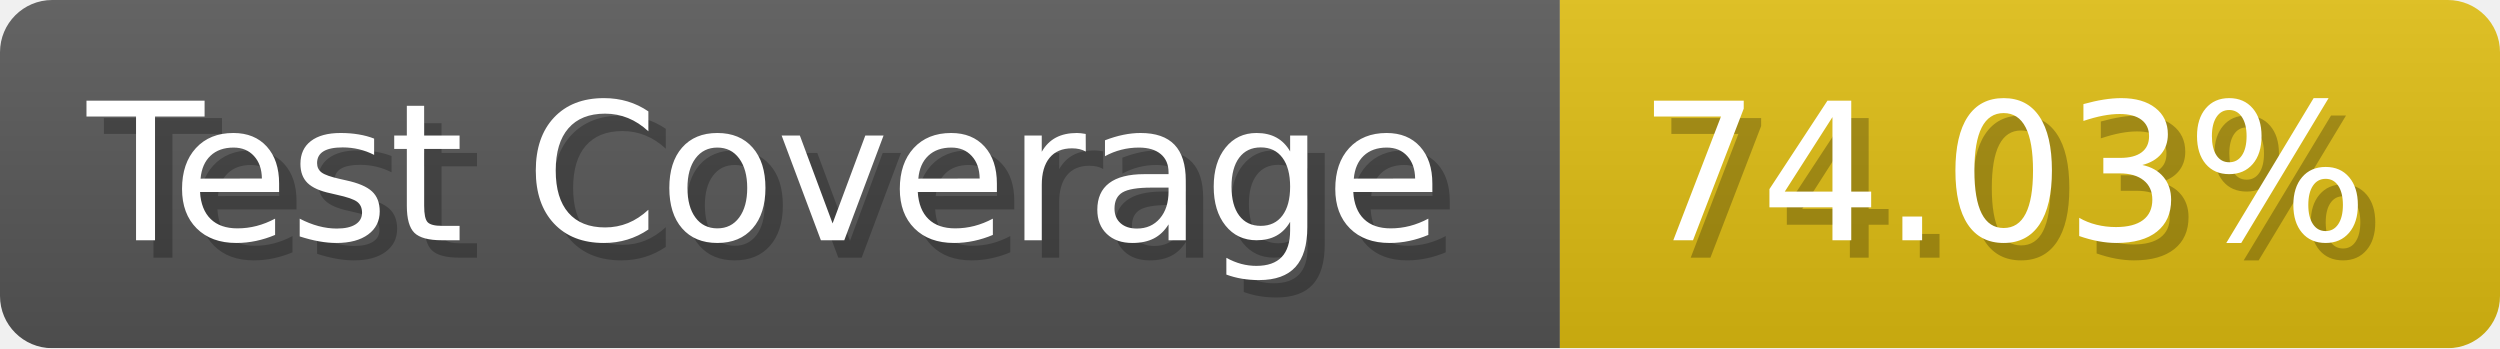
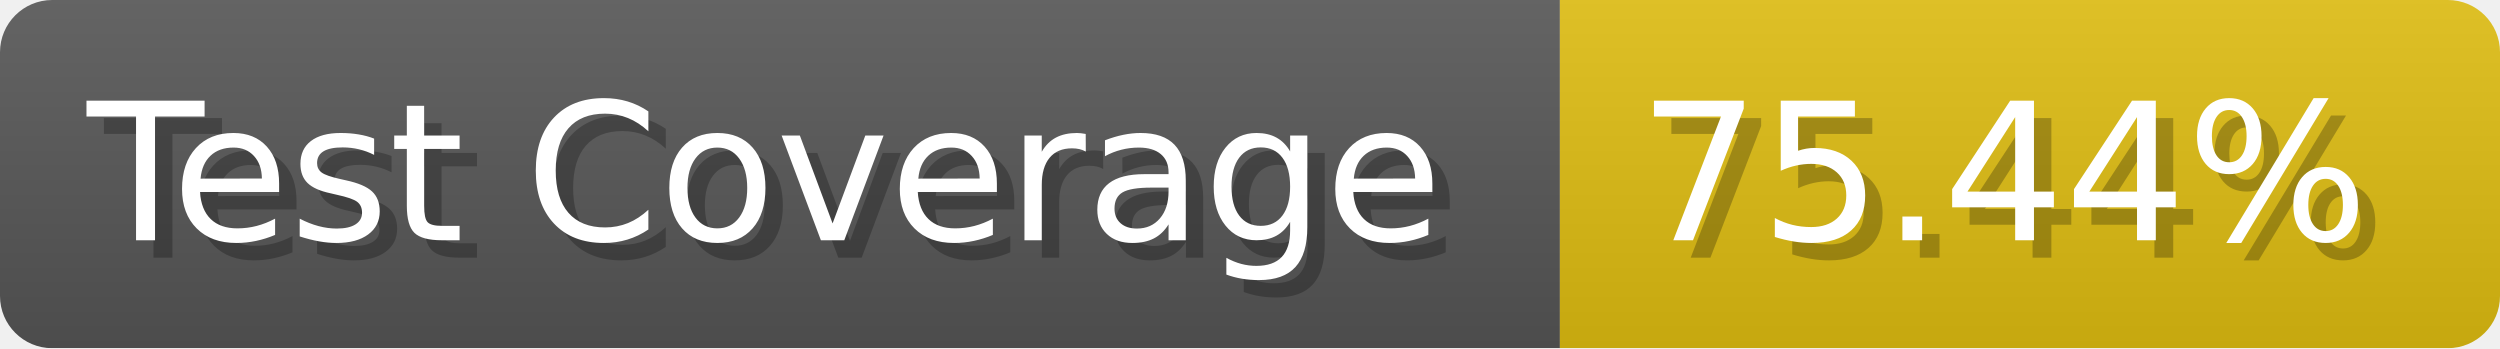
- <svg xmlns="http://www.w3.org/2000/svg" width="143.6" height="20" viewBox="0 0 1436 200" role="img" aria-label="Test Coverage: 74.03%">
+ <svg xmlns="http://www.w3.org/2000/svg" width="143.6" height="20" viewBox="0 0 1436 200" role="img" aria-label="Test Coverage: 75.44%">
  <linearGradient id="a" x2="0" y2="100%">
    <stop offset="0" stop-opacity=".1" stop-color="#EEE" />
    <stop offset="1" stop-opacity=".1" />
  </linearGradient>
  <mask id="m">
    <rect width="1436" height="200" rx="30" fill="#FFF" />
  </mask>
  <g mask="url(#m)">
    <rect width="896" height="200" fill="#555" />
    <rect width="540" height="200" fill="#DB1" x="896" />
    <rect width="1436" height="200" fill="url(#a)" />
  </g>
  <g aria-hidden="true" fill="#fff" text-anchor="start" font-family="Verdana,DejaVu Sans,sans-serif" font-size="110">
    <text x="60" y="148" textLength="796" fill="#000" opacity="0.25">Test Coverage</text>
    <text x="50" y="138" textLength="796">Test Coverage</text>
-     <text x="951" y="148" textLength="440" fill="#000" opacity="0.25">74.03%</text>
-     <text x="941" y="138" textLength="440">74.03%</text>
+     <text x="951" y="148" textLength="440" fill="#000" opacity="0.25">75.44%</text>
+     <text x="941" y="138" textLength="440">75.44%</text>
  </g>
</svg>
